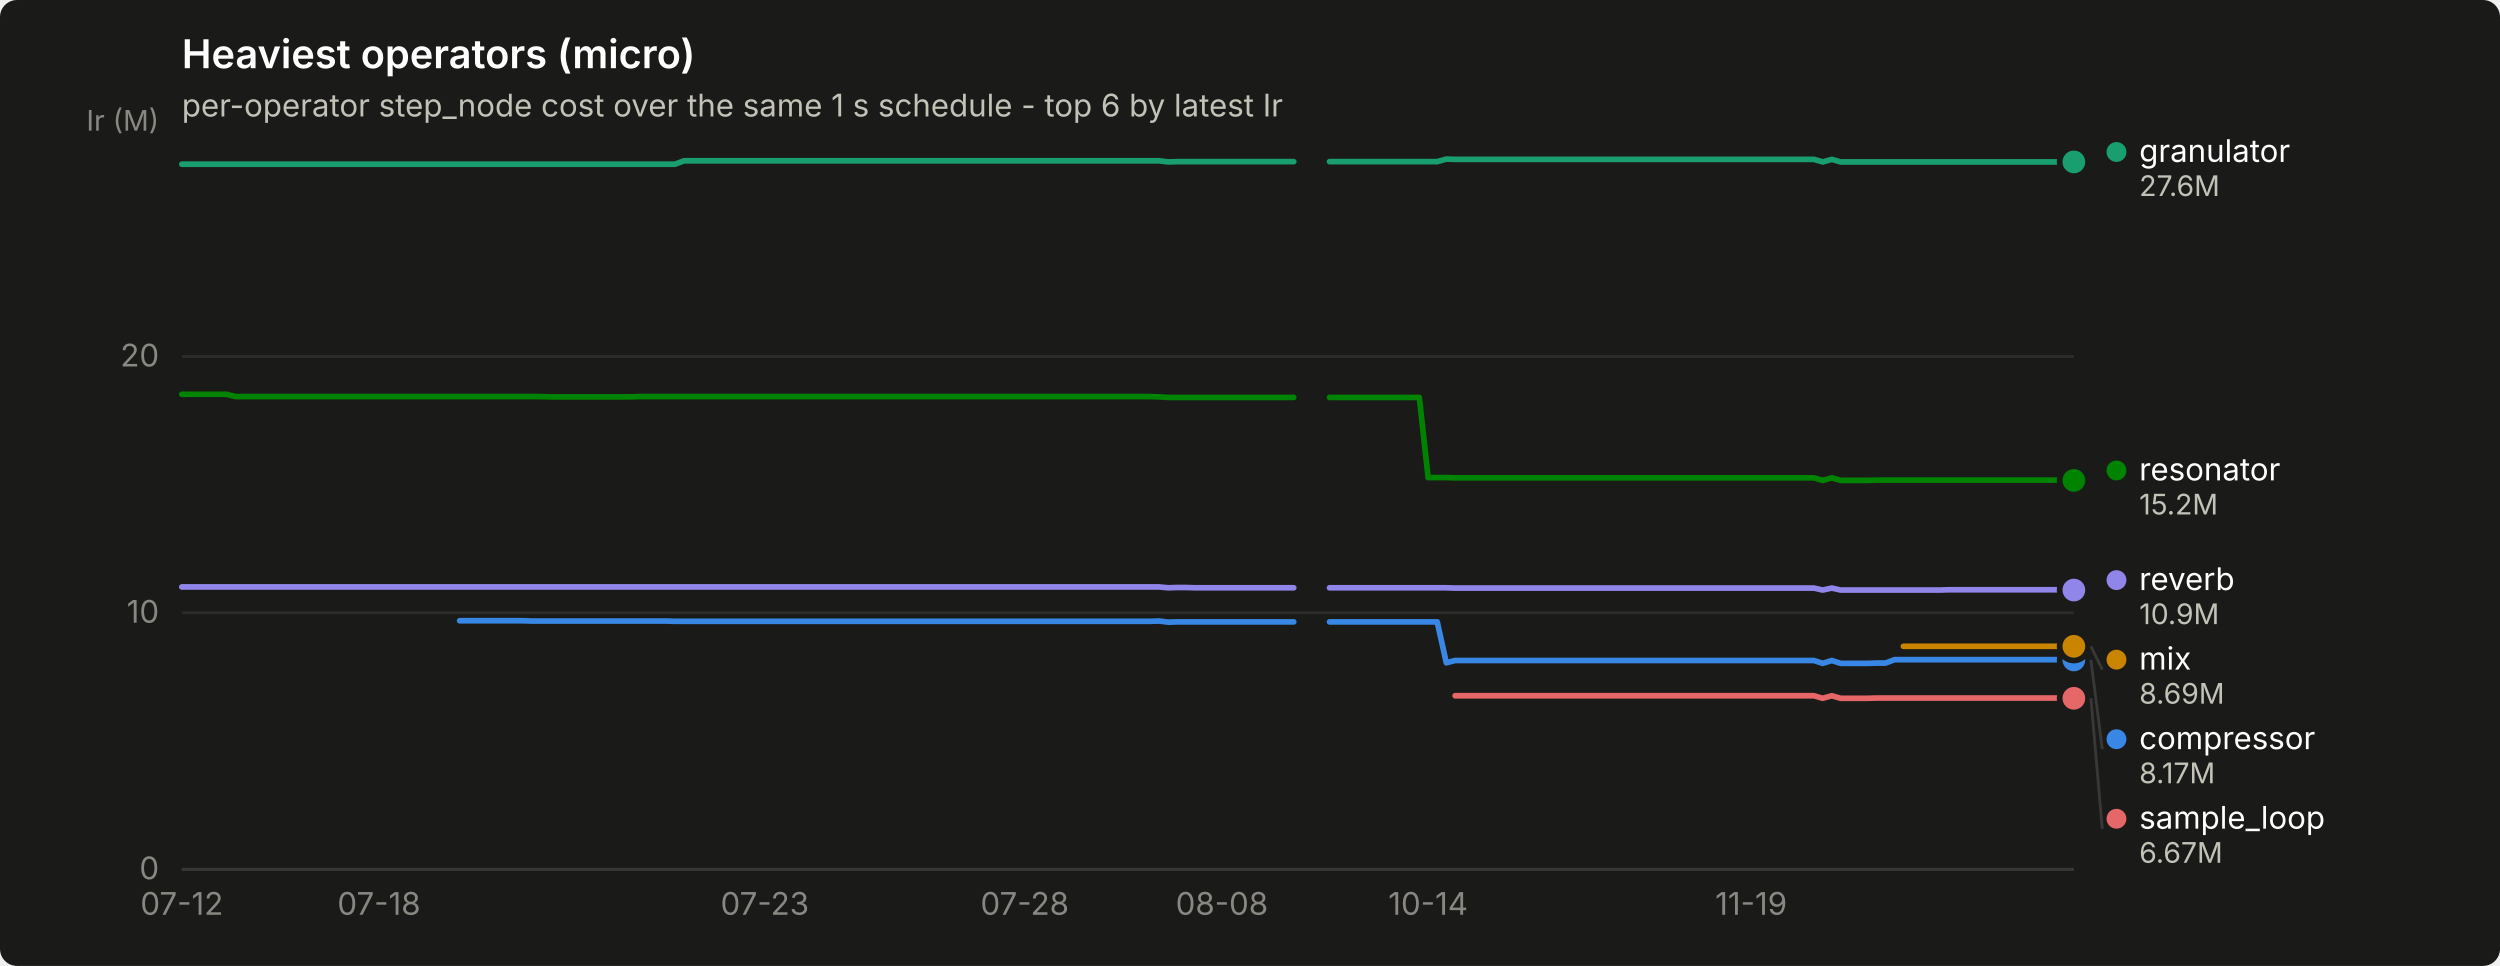
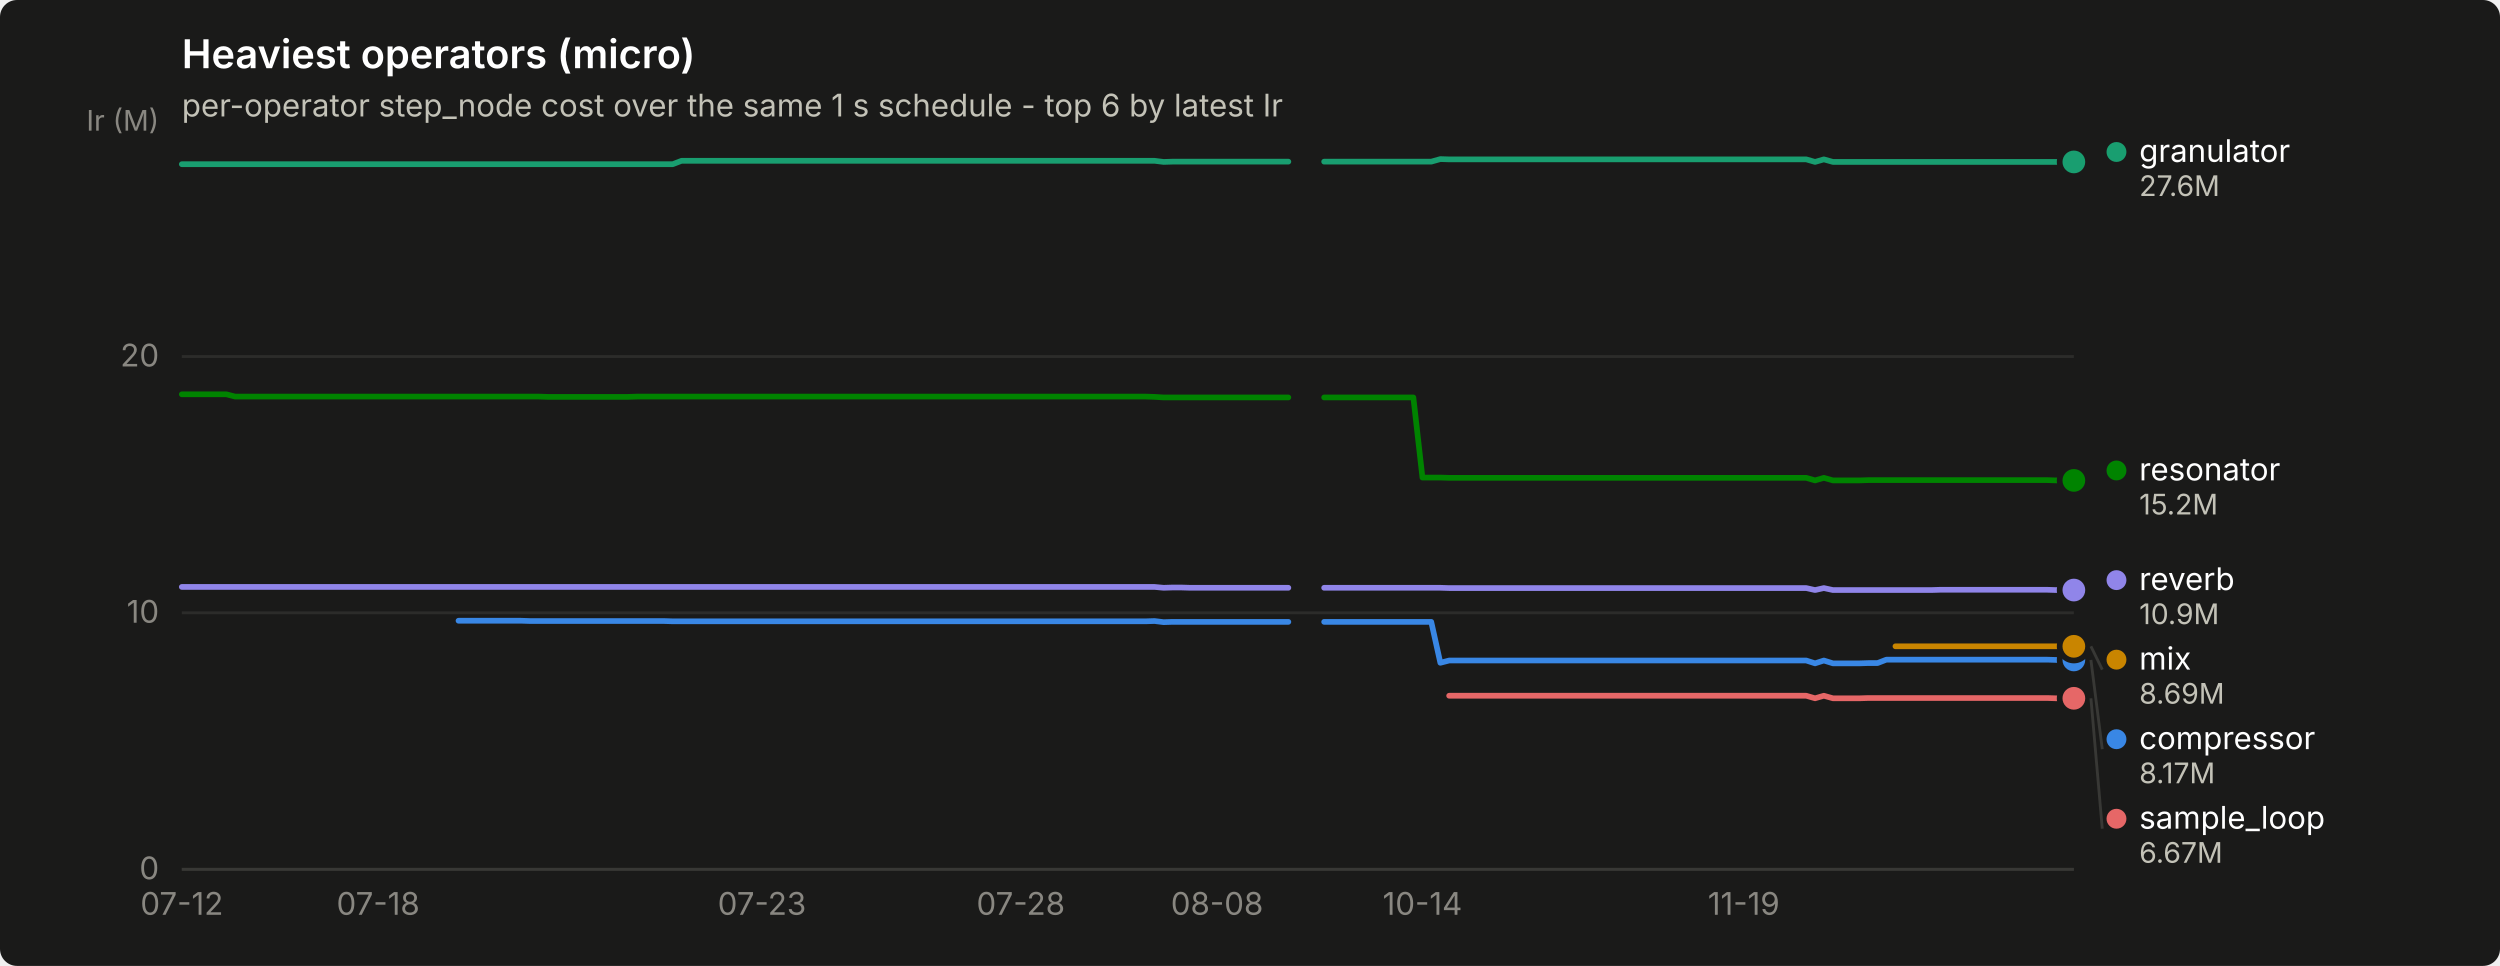
<svg xmlns="http://www.w3.org/2000/svg" width="880" height="340" viewBox="0 0 880 340" role="img" aria-label="Heaviest operators (micro)">
  <rect width="880" height="340" rx="6" fill="#1a1a19" />
  <text x="64" y="24" font-family="system-ui, -apple-system, &quot;Segoe UI&quot;, sans-serif" font-size="14" font-weight="600" fill="#ffffff">Heaviest operators (micro)</text>
  <text x="64" y="41" font-family="system-ui, -apple-system, &quot;Segoe UI&quot;, sans-serif" font-size="11" fill="#c3c2b7">per-operator step_node cost over the same 1 s schedule - top 6 by latest Ir</text>
  <line x1="64" y1="306.0" x2="730" y2="306.0" stroke="#2c2c2a" stroke-width="1" />
  <text x="56" y="309.5" text-anchor="end" font-family="system-ui, -apple-system, &quot;Segoe UI&quot;, sans-serif" font-size="11" style="font-variant-numeric: tabular-nums" fill="#898781">0</text>
  <line x1="64" y1="215.7" x2="730" y2="215.7" stroke="#2c2c2a" stroke-width="1" />
  <text x="56" y="219.2" text-anchor="end" font-family="system-ui, -apple-system, &quot;Segoe UI&quot;, sans-serif" font-size="11" style="font-variant-numeric: tabular-nums" fill="#898781">10</text>
  <line x1="64" y1="125.5" x2="730" y2="125.5" stroke="#2c2c2a" stroke-width="1" />
  <text x="56" y="129.0" text-anchor="end" font-family="system-ui, -apple-system, &quot;Segoe UI&quot;, sans-serif" font-size="11" style="font-variant-numeric: tabular-nums" fill="#898781">20</text>
  <text x="56" y="46" text-anchor="end" font-family="system-ui, -apple-system, &quot;Segoe UI&quot;, sans-serif" font-size="10" fill="#898781">Ir (M)</text>
  <line x1="64" y1="306" x2="730" y2="306" stroke="#383835" stroke-width="1" />
  <text x="64.0" y="322" text-anchor="middle" font-family="system-ui, -apple-system, &quot;Segoe UI&quot;, sans-serif" font-size="11" style="font-variant-numeric: tabular-nums" fill="#898781">07-12</text>
-   <text x="133.4" y="322" text-anchor="middle" font-family="system-ui, -apple-system, &quot;Segoe UI&quot;, sans-serif" font-size="11" style="font-variant-numeric: tabular-nums" fill="#898781">07-18</text>
-   <text x="269.2" y="322" text-anchor="middle" font-family="system-ui, -apple-system, &quot;Segoe UI&quot;, sans-serif" font-size="11" style="font-variant-numeric: tabular-nums" fill="#898781">07-23</text>
-   <text x="360.7" y="322" text-anchor="middle" font-family="system-ui, -apple-system, &quot;Segoe UI&quot;, sans-serif" font-size="11" style="font-variant-numeric: tabular-nums" fill="#898781">07-28</text>
-   <text x="430.1" y="322" text-anchor="middle" font-family="system-ui, -apple-system, &quot;Segoe UI&quot;, sans-serif" font-size="11" style="font-variant-numeric: tabular-nums" fill="#898781">08-08</text>
-   <text x="502.7" y="322" text-anchor="middle" font-family="system-ui, -apple-system, &quot;Segoe UI&quot;, sans-serif" font-size="11" style="font-variant-numeric: tabular-nums" fill="#898781">10-14</text>
-   <text x="616.4" y="322" text-anchor="middle" font-family="system-ui, -apple-system, &quot;Segoe UI&quot;, sans-serif" font-size="11" style="font-variant-numeric: tabular-nums" fill="#898781">11-19</text>
-   <path d="M161.8,218.5 L165.0,218.5 L168.2,218.5 L171.3,218.5 L174.5,218.5 L177.6,218.5 L180.8,218.5 L183.9,218.5 L187.1,218.6 L190.3,218.6 L193.4,218.6 L196.6,218.6 L199.7,218.6 L202.9,218.6 L206.0,218.6 L209.2,218.6 L212.4,218.6 L215.5,218.6 L218.7,218.6 L221.8,218.6 L225.0,218.6 L228.1,218.6 L231.3,218.6 L234.4,218.6 L237.6,218.7 L240.8,218.7 L243.9,218.7 L247.1,218.7 L250.2,218.7 L253.4,218.7 L256.5,218.7 L259.7,218.7 L262.9,218.7 L266.0,218.7 L269.2,218.7 L272.3,218.7 L275.5,218.7 L278.6,218.7 L281.8,218.7 L284.9,218.7 L288.1,218.7 L291.3,218.7 L294.4,218.7 L297.6,218.7 L300.7,218.7 L303.9,218.7 L307.0,218.7 L310.2,218.7 L313.4,218.7 L316.5,218.7 L319.7,218.7 L322.8,218.7 L326.0,218.7 L329.1,218.7 L332.3,218.7 L335.5,218.7 L338.6,218.7 L341.8,218.7 L344.9,218.7 L348.1,218.7 L351.2,218.7 L354.4,218.7 L357.5,218.7 L360.7,218.7 L363.9,218.7 L367.0,218.7 L370.2,218.7 L373.3,218.7 L376.5,218.7 L379.6,218.7 L382.8,218.7 L386.0,218.7 L389.1,218.7 L392.3,218.7 L395.4,218.7 L398.6,218.7 L401.7,218.7 L404.9,218.7 L408.0,218.6 L411.2,219.0 L414.4,218.9 L417.5,218.9 L420.7,218.9 L423.8,218.9 L427.0,218.9 L430.1,218.9 L433.3,218.9 L436.5,218.9 L439.6,218.9 L442.8,218.9 L445.9,218.9 L449.1,218.9 L452.2,218.9 L455.4,218.9" fill="none" stroke="#3987e5" stroke-width="2" stroke-linejoin="round" stroke-linecap="round" />
-   <path d="M468.0,218.9 L471.2,218.9 L474.3,218.9 L477.5,218.9 L480.6,218.9 L483.8,218.9 L487.0,218.9 L490.1,218.9 L493.3,218.9 L496.4,218.9 L499.6,218.9 L502.7,218.9 L505.9,218.9 L509.1,233.3 L512.2,232.5 L515.4,232.5 L518.5,232.5 L521.7,232.5 L524.8,232.5 L528.0,232.5 L531.1,232.5 L534.3,232.5 L537.5,232.5 L540.6,232.5 L543.8,232.5 L546.9,232.5 L550.1,232.5 L553.2,232.5 L556.4,232.5 L559.6,232.5 L562.7,232.5 L565.9,232.5 L569.0,232.5 L572.2,232.5 L575.3,232.5 L578.5,232.5 L581.6,232.5 L584.8,232.5 L588.0,232.5 L591.1,232.5 L594.3,232.5 L597.4,232.5 L600.6,232.5 L603.7,232.5 L606.9,232.5 L610.1,232.5 L613.2,232.5 L616.4,232.5 L619.5,232.5 L622.7,232.5 L625.8,232.5 L629.0,232.5 L632.2,232.5 L635.3,232.5 L638.5,232.5 L641.6,233.5 L644.8,232.5 L647.9,233.5 L651.1,233.5 L654.2,233.5 L657.4,233.5 L660.6,233.4 L663.7,233.4 L666.9,232.2 L670.0,232.2 L673.2,232.2 L676.3,232.2 L679.5,232.2 L682.7,232.2 L685.8,232.2 L689.0,232.2 L692.1,232.2 L695.3,232.2 L698.4,232.2 L701.6,232.2 L704.7,232.2 L707.9,232.2 L711.1,232.2 L714.2,232.2 L717.4,232.2 L720.5,232.2 L723.7,232.2 L726.8,232.3 L730.0,232.3" fill="none" stroke="#3987e5" stroke-width="2" stroke-linejoin="round" stroke-linecap="round" />
+   <text x="133.1" y="322" text-anchor="middle" font-family="system-ui, -apple-system, &quot;Segoe UI&quot;, sans-serif" font-size="11" style="font-variant-numeric: tabular-nums" fill="#898781">07-18</text>
+   <text x="268.2" y="322" text-anchor="middle" font-family="system-ui, -apple-system, &quot;Segoe UI&quot;, sans-serif" font-size="11" style="font-variant-numeric: tabular-nums" fill="#898781">07-23</text>
+   <text x="359.3" y="322" text-anchor="middle" font-family="system-ui, -apple-system, &quot;Segoe UI&quot;, sans-serif" font-size="11" style="font-variant-numeric: tabular-nums" fill="#898781">07-28</text>
+   <text x="428.4" y="322" text-anchor="middle" font-family="system-ui, -apple-system, &quot;Segoe UI&quot;, sans-serif" font-size="11" style="font-variant-numeric: tabular-nums" fill="#898781">08-08</text>
+   <text x="500.7" y="322" text-anchor="middle" font-family="system-ui, -apple-system, &quot;Segoe UI&quot;, sans-serif" font-size="11" style="font-variant-numeric: tabular-nums" fill="#898781">10-14</text>
+   <text x="613.8" y="322" text-anchor="middle" font-family="system-ui, -apple-system, &quot;Segoe UI&quot;, sans-serif" font-size="11" style="font-variant-numeric: tabular-nums" fill="#898781">11-19</text>
+   <path d="M161.4,218.5 L164.5,218.5 L167.7,218.5 L170.8,218.5 L174.0,218.5 L177.1,218.5 L180.2,218.5 L183.4,218.5 L186.5,218.6 L189.7,218.6 L192.8,218.6 L195.9,218.6 L199.1,218.6 L202.2,218.6 L205.4,218.6 L208.5,218.6 L211.7,218.6 L214.8,218.6 L217.9,218.6 L221.1,218.6 L224.2,218.6 L227.4,218.6 L230.5,218.6 L233.6,218.6 L236.8,218.7 L239.9,218.7 L243.1,218.7 L246.2,218.7 L249.3,218.7 L252.5,218.7 L255.6,218.7 L258.8,218.7 L261.9,218.7 L265.1,218.7 L268.2,218.7 L271.3,218.7 L274.5,218.7 L277.6,218.7 L280.8,218.7 L283.9,218.7 L287.0,218.7 L290.2,218.7 L293.3,218.7 L296.5,218.7 L299.6,218.7 L302.8,218.7 L305.9,218.7 L309.0,218.7 L312.2,218.7 L315.3,218.7 L318.5,218.7 L321.6,218.7 L324.7,218.7 L327.9,218.7 L331.0,218.7 L334.2,218.7 L337.3,218.7 L340.5,218.7 L343.6,218.7 L346.7,218.7 L349.9,218.7 L353.0,218.7 L356.2,218.7 L359.3,218.7 L362.4,218.7 L365.6,218.7 L368.7,218.7 L371.9,218.7 L375.0,218.7 L378.2,218.7 L381.3,218.7 L384.4,218.7 L387.6,218.7 L390.7,218.7 L393.9,218.7 L397.0,218.7 L400.1,218.7 L403.3,218.7 L406.4,218.6 L409.6,219.0 L412.7,218.9 L415.8,218.9 L419.0,218.9 L422.1,218.9 L425.3,218.9 L428.4,218.9 L431.6,218.9 L434.7,218.9 L437.8,218.9 L441.0,218.9 L444.1,218.9 L447.3,218.9 L450.4,218.9 L453.5,218.9" fill="none" stroke="#3987e5" stroke-width="2" stroke-linejoin="round" stroke-linecap="round" />
+   <path d="M466.1,218.9 L469.3,218.9 L472.4,218.9 L475.5,218.9 L478.7,218.9 L481.8,218.9 L485.0,218.9 L488.1,218.9 L491.2,218.9 L494.4,218.9 L497.5,218.9 L500.7,218.9 L503.8,218.9 L507.0,233.3 L510.1,232.5 L513.2,232.5 L516.4,232.5 L519.5,232.5 L522.7,232.5 L525.8,232.5 L528.9,232.5 L532.1,232.5 L535.2,232.5 L538.4,232.5 L541.5,232.5 L544.7,232.5 L547.8,232.5 L550.9,232.5 L554.1,232.5 L557.2,232.5 L560.4,232.5 L563.5,232.5 L566.6,232.5 L569.8,232.5 L572.9,232.5 L576.1,232.5 L579.2,232.5 L582.3,232.5 L585.5,232.5 L588.6,232.5 L591.8,232.5 L594.9,232.5 L598.1,232.5 L601.2,232.5 L604.3,232.5 L607.5,232.5 L610.6,232.5 L613.8,232.5 L616.9,232.5 L620.0,232.5 L623.2,232.5 L626.3,232.5 L629.5,232.5 L632.6,232.5 L635.8,232.5 L638.9,233.5 L642.0,232.5 L645.2,233.5 L648.3,233.5 L651.5,233.5 L654.6,233.5 L657.7,233.4 L660.9,233.4 L664.0,232.2 L667.2,232.2 L670.3,232.2 L673.5,232.2 L676.6,232.2 L679.7,232.2 L682.9,232.2 L686.0,232.2 L689.2,232.2 L692.3,232.2 L695.4,232.2 L698.6,232.2 L701.7,232.2 L704.9,232.2 L708.0,232.2 L711.2,232.2 L714.3,232.2 L717.4,232.2 L720.6,232.2 L723.7,232.3 L726.9,232.3 L730.0,232.3" fill="none" stroke="#3987e5" stroke-width="2" stroke-linejoin="round" stroke-linecap="round" />
  <circle cx="730.0" cy="232.3" r="6" fill="#1a1a19" />
  <circle cx="730.0" cy="232.3" r="4" fill="#3987e5" />
-   <path d="M64.0,57.8 L67.2,57.8 L70.3,57.8 L73.5,57.8 L76.6,57.8 L79.8,57.8 L82.9,57.8 L86.1,57.8 L89.3,57.8 L92.4,57.8 L95.6,57.8 L98.7,57.8 L101.9,57.8 L105.0,57.8 L108.2,57.8 L111.3,57.8 L114.5,57.8 L117.7,57.8 L120.8,57.8 L124.0,57.8 L127.1,57.8 L130.3,57.8 L133.4,57.8 L136.6,57.8 L139.8,57.8 L142.9,57.8 L146.1,57.8 L149.2,57.8 L152.4,57.8 L155.5,57.8 L158.7,57.8 L161.8,57.8 L165.0,57.8 L168.2,57.8 L171.3,57.8 L174.5,57.8 L177.6,57.8 L180.8,57.8 L183.9,57.8 L187.1,57.8 L190.3,57.8 L193.4,57.8 L196.6,57.8 L199.7,57.8 L202.9,57.8 L206.0,57.8 L209.2,57.8 L212.4,57.8 L215.5,57.8 L218.7,57.8 L221.8,57.8 L225.0,57.8 L228.1,57.8 L231.3,57.8 L234.4,57.8 L237.6,57.8 L240.8,56.6 L243.9,56.6 L247.1,56.6 L250.2,56.6 L253.4,56.6 L256.5,56.6 L259.7,56.6 L262.9,56.6 L266.0,56.6 L269.2,56.6 L272.3,56.6 L275.5,56.6 L278.6,56.6 L281.8,56.6 L284.9,56.6 L288.1,56.6 L291.3,56.6 L294.4,56.6 L297.6,56.6 L300.7,56.6 L303.9,56.6 L307.0,56.6 L310.2,56.6 L313.4,56.6 L316.5,56.6 L319.7,56.6 L322.8,56.6 L326.0,56.6 L329.1,56.6 L332.3,56.6 L335.5,56.6 L338.6,56.6 L341.8,56.6 L344.9,56.6 L348.1,56.6 L351.2,56.6 L354.4,56.6 L357.5,56.6 L360.7,56.6 L363.9,56.6 L367.0,56.6 L370.2,56.6 L373.3,56.6 L376.5,56.6 L379.6,56.6 L382.8,56.6 L386.0,56.6 L389.1,56.6 L392.3,56.6 L395.4,56.6 L398.6,56.6 L401.7,56.6 L404.9,56.6 L408.0,56.6 L411.2,57.0 L414.4,56.9 L417.5,56.9 L420.7,56.9 L423.8,56.9 L427.0,56.9 L430.1,56.9 L433.3,56.9 L436.5,56.9 L439.6,56.9 L442.8,56.9 L445.9,56.9 L449.1,56.9 L452.2,56.9 L455.4,56.9" fill="none" stroke="#199e70" stroke-width="2" stroke-linejoin="round" stroke-linecap="round" />
-   <path d="M468.0,56.9 L471.2,56.9 L474.3,56.9 L477.5,56.9 L480.6,56.9 L483.8,56.9 L487.0,56.9 L490.1,56.9 L493.3,56.9 L496.4,56.9 L499.6,56.9 L502.7,56.9 L505.9,56.9 L509.1,56.0 L512.2,56.1 L515.4,56.1 L518.5,56.1 L521.7,56.1 L524.8,56.1 L528.0,56.1 L531.1,56.1 L534.3,56.1 L537.5,56.1 L540.6,56.1 L543.8,56.1 L546.9,56.1 L550.1,56.1 L553.2,56.1 L556.4,56.1 L559.6,56.1 L562.7,56.1 L565.9,56.1 L569.0,56.1 L572.2,56.1 L575.3,56.1 L578.5,56.1 L581.6,56.1 L584.8,56.1 L588.0,56.1 L591.1,56.1 L594.3,56.1 L597.4,56.1 L600.6,56.1 L603.7,56.1 L606.9,56.1 L610.1,56.1 L613.2,56.1 L616.4,56.1 L619.5,56.1 L622.7,56.1 L625.8,56.1 L629.0,56.1 L632.2,56.1 L635.3,56.1 L638.5,56.1 L641.6,57.0 L644.8,56.1 L647.9,57.0 L651.1,57.0 L654.2,57.0 L657.4,57.0 L660.6,57.0 L663.7,57.0 L666.9,57.0 L670.0,57.0 L673.2,57.0 L676.3,57.0 L679.5,57.0 L682.7,57.0 L685.8,57.0 L689.0,57.0 L692.1,57.0 L695.3,57.0 L698.4,57.0 L701.6,57.0 L704.7,57.0 L707.9,57.0 L711.1,57.0 L714.2,57.0 L717.4,57.0 L720.5,57.0 L723.7,57.0 L726.8,57.0 L730.0,57.0" fill="none" stroke="#199e70" stroke-width="2" stroke-linejoin="round" stroke-linecap="round" />
+   <path d="M64.0,57.8 L67.1,57.8 L70.3,57.8 L73.4,57.8 L76.6,57.8 L79.7,57.8 L82.8,57.8 L86.0,57.8 L89.1,57.8 L92.3,57.8 L95.4,57.8 L98.6,57.8 L101.7,57.8 L104.8,57.8 L108.0,57.8 L111.1,57.8 L114.3,57.8 L117.4,57.8 L120.5,57.8 L123.7,57.8 L126.8,57.8 L130.0,57.8 L133.1,57.8 L136.3,57.8 L139.4,57.8 L142.5,57.8 L145.7,57.8 L148.8,57.8 L152.0,57.8 L155.1,57.8 L158.2,57.8 L161.4,57.8 L164.5,57.8 L167.7,57.8 L170.8,57.8 L174.0,57.8 L177.1,57.8 L180.2,57.8 L183.4,57.8 L186.5,57.8 L189.7,57.8 L192.8,57.8 L195.9,57.8 L199.1,57.8 L202.2,57.8 L205.4,57.8 L208.5,57.8 L211.7,57.8 L214.8,57.8 L217.9,57.8 L221.1,57.8 L224.2,57.8 L227.4,57.8 L230.5,57.8 L233.6,57.8 L236.8,57.8 L239.9,56.6 L243.1,56.6 L246.2,56.6 L249.3,56.6 L252.5,56.6 L255.6,56.6 L258.8,56.6 L261.9,56.6 L265.1,56.6 L268.2,56.6 L271.3,56.6 L274.5,56.6 L277.6,56.6 L280.8,56.6 L283.9,56.6 L287.0,56.6 L290.2,56.6 L293.3,56.6 L296.5,56.6 L299.6,56.6 L302.8,56.6 L305.9,56.6 L309.0,56.6 L312.2,56.6 L315.3,56.6 L318.5,56.6 L321.6,56.6 L324.7,56.6 L327.9,56.6 L331.0,56.6 L334.2,56.6 L337.3,56.6 L340.5,56.6 L343.6,56.6 L346.7,56.6 L349.9,56.6 L353.0,56.6 L356.2,56.6 L359.3,56.6 L362.4,56.6 L365.6,56.6 L368.7,56.6 L371.9,56.6 L375.0,56.6 L378.2,56.6 L381.3,56.6 L384.4,56.6 L387.6,56.6 L390.7,56.6 L393.9,56.6 L397.0,56.6 L400.1,56.6 L403.3,56.6 L406.4,56.6 L409.6,57.0 L412.7,56.9 L415.8,56.9 L419.0,56.9 L422.1,56.9 L425.3,56.9 L428.4,56.9 L431.6,56.9 L434.7,56.9 L437.8,56.9 L441.0,56.9 L444.1,56.9 L447.3,56.9 L450.4,56.9 L453.5,56.9" fill="none" stroke="#199e70" stroke-width="2" stroke-linejoin="round" stroke-linecap="round" />
+   <path d="M466.1,56.9 L469.3,56.9 L472.4,56.9 L475.5,56.9 L478.7,56.9 L481.8,56.9 L485.0,56.9 L488.1,56.9 L491.2,56.9 L494.4,56.9 L497.5,56.9 L500.7,56.9 L503.8,56.9 L507.0,56.0 L510.1,56.1 L513.2,56.1 L516.4,56.1 L519.5,56.1 L522.7,56.1 L525.8,56.1 L528.9,56.1 L532.1,56.1 L535.2,56.1 L538.4,56.1 L541.5,56.1 L544.7,56.1 L547.8,56.1 L550.9,56.1 L554.1,56.1 L557.2,56.1 L560.4,56.1 L563.5,56.1 L566.6,56.1 L569.8,56.1 L572.9,56.1 L576.1,56.1 L579.2,56.1 L582.3,56.1 L585.5,56.1 L588.6,56.1 L591.8,56.1 L594.9,56.1 L598.1,56.1 L601.2,56.1 L604.3,56.1 L607.5,56.1 L610.6,56.1 L613.8,56.1 L616.9,56.1 L620.0,56.1 L623.2,56.1 L626.3,56.1 L629.5,56.1 L632.6,56.1 L635.8,56.1 L638.9,57.0 L642.0,56.1 L645.2,57.0 L648.3,57.0 L651.5,57.0 L654.6,57.0 L657.7,57.0 L660.9,57.0 L664.0,57.0 L667.2,57.0 L670.3,57.0 L673.5,57.0 L676.6,57.0 L679.7,57.0 L682.9,57.0 L686.0,57.0 L689.2,57.0 L692.3,57.0 L695.4,57.0 L698.6,57.0 L701.7,57.0 L704.9,57.0 L708.0,57.0 L711.2,57.0 L714.3,57.0 L717.4,57.0 L720.6,57.0 L723.7,57.0 L726.9,57.0 L730.0,57.0" fill="none" stroke="#199e70" stroke-width="2" stroke-linejoin="round" stroke-linecap="round" />
  <circle cx="730.0" cy="57.0" r="6" fill="#1a1a19" />
  <circle cx="730.0" cy="57.0" r="4" fill="#199e70" />
-   <path d="M670.0,227.5 L673.2,227.5 L676.3,227.5 L679.5,227.5 L682.7,227.5 L685.8,227.5 L689.0,227.5 L692.1,227.5 L695.3,227.5 L698.4,227.5 L701.6,227.5 L704.7,227.5 L707.9,227.5 L711.1,227.5 L714.2,227.5 L717.4,227.5 L720.5,227.5 L723.7,227.5 L726.8,227.5 L730.0,227.5" fill="none" stroke="#c98500" stroke-width="2" stroke-linejoin="round" stroke-linecap="round" />
+   <path d="M667.2,227.5 L670.3,227.5 L673.5,227.5 L676.6,227.5 L679.7,227.5 L682.9,227.5 L686.0,227.5 L689.2,227.5 L692.3,227.5 L695.4,227.5 L698.6,227.5 L701.7,227.5 L704.9,227.5 L708.0,227.5 L711.2,227.5 L714.3,227.5 L717.4,227.5 L720.6,227.5 L723.7,227.5 L726.9,227.5 L730.0,227.5" fill="none" stroke="#c98500" stroke-width="2" stroke-linejoin="round" stroke-linecap="round" />
  <circle cx="730.0" cy="227.5" r="6" fill="#1a1a19" />
  <circle cx="730.0" cy="227.5" r="4" fill="#c98500" />
-   <path d="M64.0,138.8 L67.2,138.8 L70.3,138.8 L73.5,138.8 L76.6,138.8 L79.8,138.8 L82.9,139.6 L86.1,139.6 L89.3,139.6 L92.4,139.6 L95.6,139.6 L98.7,139.6 L101.9,139.6 L105.0,139.6 L108.2,139.6 L111.3,139.6 L114.5,139.6 L117.7,139.6 L120.8,139.6 L124.0,139.6 L127.1,139.6 L130.3,139.6 L133.4,139.6 L136.6,139.6 L139.8,139.6 L142.9,139.6 L146.1,139.6 L149.2,139.6 L152.4,139.6 L155.5,139.6 L158.7,139.6 L161.8,139.6 L165.0,139.6 L168.2,139.6 L171.3,139.6 L174.5,139.6 L177.6,139.6 L180.8,139.6 L183.9,139.6 L187.1,139.6 L190.3,139.6 L193.4,139.7 L196.6,139.7 L199.7,139.7 L202.9,139.7 L206.0,139.7 L209.2,139.7 L212.4,139.7 L215.5,139.7 L218.7,139.7 L221.8,139.7 L225.0,139.6 L228.1,139.6 L231.3,139.6 L234.4,139.6 L237.6,139.6 L240.8,139.6 L243.9,139.6 L247.1,139.6 L250.2,139.6 L253.4,139.6 L256.5,139.6 L259.7,139.6 L262.9,139.6 L266.0,139.6 L269.2,139.6 L272.3,139.6 L275.5,139.6 L278.6,139.6 L281.8,139.6 L284.9,139.6 L288.1,139.6 L291.3,139.6 L294.4,139.6 L297.6,139.6 L300.7,139.6 L303.9,139.6 L307.0,139.6 L310.2,139.6 L313.4,139.6 L316.5,139.6 L319.7,139.6 L322.8,139.6 L326.0,139.6 L329.1,139.6 L332.3,139.6 L335.5,139.6 L338.6,139.6 L341.8,139.6 L344.9,139.6 L348.1,139.6 L351.2,139.6 L354.4,139.6 L357.5,139.6 L360.7,139.6 L363.9,139.6 L367.0,139.6 L370.2,139.6 L373.3,139.6 L376.5,139.6 L379.6,139.6 L382.8,139.6 L386.0,139.6 L389.1,139.6 L392.3,139.6 L395.4,139.6 L398.6,139.6 L401.7,139.6 L404.9,139.6 L408.0,139.7 L411.2,139.9 L414.4,139.9 L417.5,139.9 L420.7,139.9 L423.8,139.9 L427.0,139.9 L430.1,139.9 L433.3,139.9 L436.5,139.9 L439.6,139.9 L442.8,139.9 L445.9,139.9 L449.1,139.9 L452.2,139.9 L455.4,139.9" fill="none" stroke="#008300" stroke-width="2" stroke-linejoin="round" stroke-linecap="round" />
-   <path d="M468.0,139.9 L471.2,139.9 L474.3,139.9 L477.5,139.9 L480.6,139.9 L483.8,139.9 L487.0,139.9 L490.1,139.9 L493.3,139.9 L496.4,139.9 L499.6,139.9 L502.7,168.1 L505.9,168.1 L509.1,168.1 L512.2,168.2 L515.4,168.2 L518.5,168.2 L521.7,168.2 L524.8,168.2 L528.0,168.2 L531.1,168.2 L534.3,168.2 L537.5,168.2 L540.6,168.2 L543.8,168.2 L546.9,168.2 L550.1,168.2 L553.2,168.2 L556.4,168.2 L559.6,168.2 L562.7,168.2 L565.9,168.2 L569.0,168.2 L572.2,168.2 L575.3,168.2 L578.5,168.2 L581.6,168.2 L584.8,168.2 L588.0,168.2 L591.1,168.2 L594.3,168.2 L597.4,168.2 L600.6,168.2 L603.7,168.2 L606.9,168.2 L610.1,168.2 L613.2,168.2 L616.4,168.2 L619.5,168.2 L622.7,168.2 L625.8,168.2 L629.0,168.2 L632.2,168.2 L635.3,168.2 L638.5,168.2 L641.6,169.1 L644.8,168.2 L647.9,169.1 L651.1,169.1 L654.2,169.1 L657.4,169.1 L660.6,169.0 L663.7,169.0 L666.9,169.0 L670.0,169.0 L673.2,169.0 L676.3,169.0 L679.5,169.0 L682.7,169.0 L685.8,169.0 L689.0,169.0 L692.1,169.0 L695.3,169.0 L698.4,169.0 L701.6,169.0 L704.7,169.0 L707.9,169.0 L711.1,169.0 L714.2,169.0 L717.4,169.0 L720.5,169.0 L723.7,169.0 L726.8,169.1 L730.0,169.1" fill="none" stroke="#008300" stroke-width="2" stroke-linejoin="round" stroke-linecap="round" />
+   <path d="M64.0,138.8 L67.1,138.8 L70.3,138.8 L73.4,138.8 L76.6,138.8 L79.7,138.8 L82.8,139.6 L86.0,139.6 L89.1,139.6 L92.3,139.6 L95.4,139.6 L98.6,139.6 L101.7,139.6 L104.8,139.6 L108.0,139.6 L111.1,139.6 L114.3,139.6 L117.4,139.6 L120.5,139.6 L123.7,139.6 L126.8,139.6 L130.0,139.6 L133.1,139.6 L136.3,139.6 L139.4,139.6 L142.5,139.6 L145.7,139.6 L148.8,139.6 L152.0,139.6 L155.1,139.6 L158.2,139.6 L161.4,139.6 L164.5,139.6 L167.7,139.6 L170.8,139.6 L174.0,139.6 L177.1,139.6 L180.2,139.6 L183.4,139.6 L186.5,139.6 L189.7,139.6 L192.8,139.7 L195.9,139.7 L199.1,139.7 L202.2,139.7 L205.4,139.7 L208.5,139.7 L211.7,139.7 L214.8,139.7 L217.9,139.7 L221.1,139.7 L224.2,139.6 L227.4,139.6 L230.5,139.6 L233.6,139.6 L236.8,139.6 L239.9,139.6 L243.1,139.6 L246.2,139.6 L249.3,139.6 L252.5,139.6 L255.6,139.6 L258.8,139.6 L261.9,139.6 L265.1,139.6 L268.2,139.6 L271.3,139.6 L274.5,139.6 L277.6,139.6 L280.8,139.6 L283.9,139.6 L287.0,139.6 L290.2,139.6 L293.3,139.6 L296.5,139.6 L299.6,139.6 L302.8,139.6 L305.9,139.6 L309.0,139.6 L312.2,139.6 L315.3,139.6 L318.5,139.6 L321.6,139.6 L324.7,139.6 L327.9,139.6 L331.0,139.6 L334.2,139.6 L337.3,139.6 L340.5,139.6 L343.6,139.6 L346.7,139.6 L349.9,139.6 L353.0,139.6 L356.2,139.6 L359.3,139.6 L362.4,139.6 L365.6,139.6 L368.7,139.6 L371.9,139.6 L375.0,139.6 L378.2,139.6 L381.3,139.6 L384.4,139.6 L387.6,139.6 L390.7,139.6 L393.9,139.6 L397.0,139.6 L400.1,139.6 L403.3,139.6 L406.4,139.7 L409.6,139.9 L412.7,139.9 L415.8,139.9 L419.0,139.9 L422.1,139.9 L425.3,139.9 L428.4,139.9 L431.6,139.9 L434.7,139.9 L437.8,139.9 L441.0,139.9 L444.1,139.9 L447.3,139.9 L450.4,139.9 L453.5,139.9" fill="none" stroke="#008300" stroke-width="2" stroke-linejoin="round" stroke-linecap="round" />
+   <path d="M466.1,139.9 L469.3,139.9 L472.4,139.9 L475.5,139.9 L478.7,139.9 L481.8,139.9 L485.0,139.9 L488.1,139.9 L491.2,139.9 L494.4,139.9 L497.5,139.9 L500.7,168.1 L503.8,168.1 L507.0,168.1 L510.1,168.2 L513.2,168.2 L516.4,168.2 L519.5,168.2 L522.7,168.2 L525.8,168.2 L528.9,168.2 L532.1,168.2 L535.2,168.2 L538.4,168.2 L541.5,168.2 L544.7,168.2 L547.8,168.2 L550.9,168.2 L554.1,168.2 L557.2,168.2 L560.4,168.2 L563.5,168.2 L566.6,168.2 L569.8,168.2 L572.9,168.2 L576.1,168.2 L579.2,168.2 L582.3,168.2 L585.5,168.2 L588.6,168.2 L591.8,168.2 L594.9,168.2 L598.1,168.2 L601.2,168.2 L604.3,168.2 L607.5,168.2 L610.6,168.2 L613.8,168.2 L616.9,168.2 L620.0,168.2 L623.2,168.2 L626.3,168.2 L629.5,168.2 L632.6,168.2 L635.8,168.2 L638.9,169.1 L642.0,168.2 L645.2,169.1 L648.3,169.1 L651.5,169.1 L654.6,169.1 L657.7,169.0 L660.9,169.0 L664.0,169.0 L667.2,169.0 L670.3,169.0 L673.5,169.0 L676.6,169.0 L679.7,169.0 L682.9,169.0 L686.0,169.0 L689.2,169.0 L692.3,169.0 L695.4,169.0 L698.6,169.0 L701.7,169.0 L704.9,169.0 L708.0,169.0 L711.2,169.0 L714.3,169.0 L717.4,169.0 L720.6,169.0 L723.7,169.1 L726.9,169.1 L730.0,169.1" fill="none" stroke="#008300" stroke-width="2" stroke-linejoin="round" stroke-linecap="round" />
  <circle cx="730.0" cy="169.1" r="6" fill="#1a1a19" />
  <circle cx="730.0" cy="169.1" r="4" fill="#008300" />
-   <path d="M64.0,206.6 L67.2,206.6 L70.3,206.6 L73.5,206.6 L76.6,206.6 L79.8,206.6 L82.9,206.6 L86.1,206.6 L89.3,206.6 L92.4,206.6 L95.6,206.6 L98.7,206.6 L101.9,206.6 L105.0,206.6 L108.2,206.6 L111.3,206.6 L114.5,206.6 L117.7,206.6 L120.8,206.6 L124.0,206.6 L127.1,206.6 L130.3,206.6 L133.4,206.6 L136.6,206.6 L139.8,206.6 L142.9,206.6 L146.1,206.6 L149.2,206.6 L152.4,206.6 L155.5,206.6 L158.7,206.6 L161.8,206.6 L165.0,206.6 L168.2,206.6 L171.3,206.6 L174.5,206.6 L177.6,206.6 L180.8,206.6 L183.9,206.6 L187.1,206.6 L190.3,206.6 L193.4,206.6 L196.6,206.6 L199.7,206.6 L202.9,206.6 L206.0,206.6 L209.2,206.6 L212.4,206.6 L215.5,206.6 L218.7,206.6 L221.8,206.6 L225.0,206.6 L228.1,206.6 L231.3,206.6 L234.4,206.6 L237.6,206.6 L240.8,206.6 L243.9,206.6 L247.1,206.6 L250.2,206.6 L253.4,206.6 L256.5,206.6 L259.7,206.6 L262.9,206.6 L266.0,206.6 L269.2,206.6 L272.3,206.6 L275.5,206.6 L278.6,206.6 L281.8,206.6 L284.9,206.6 L288.1,206.6 L291.3,206.6 L294.4,206.6 L297.6,206.6 L300.7,206.6 L303.9,206.6 L307.0,206.6 L310.2,206.6 L313.4,206.6 L316.5,206.6 L319.7,206.6 L322.8,206.6 L326.0,206.6 L329.1,206.6 L332.3,206.6 L335.5,206.6 L338.6,206.6 L341.8,206.6 L344.9,206.6 L348.1,206.6 L351.2,206.6 L354.4,206.6 L357.5,206.6 L360.7,206.6 L363.9,206.6 L367.0,206.6 L370.2,206.6 L373.3,206.6 L376.5,206.6 L379.6,206.6 L382.8,206.6 L386.0,206.6 L389.1,206.6 L392.3,206.6 L395.4,206.6 L398.6,206.6 L401.7,206.6 L404.9,206.6 L408.0,206.6 L411.2,206.9 L414.4,206.8 L417.5,206.8 L420.7,206.9 L423.8,206.9 L427.0,206.9 L430.1,206.9 L433.3,206.9 L436.5,206.9 L439.6,206.9 L442.8,206.9 L445.9,206.9 L449.1,206.9 L452.2,206.9 L455.4,206.9" fill="none" stroke="#9085e9" stroke-width="2" stroke-linejoin="round" stroke-linecap="round" />
-   <path d="M468.0,206.9 L471.2,206.9 L474.3,206.9 L477.5,206.9 L480.6,206.9 L483.8,206.9 L487.0,206.9 L490.1,206.9 L493.3,206.9 L496.4,206.9 L499.6,206.9 L502.7,206.9 L505.9,206.9 L509.1,206.9 L512.2,207.0 L515.4,207.0 L518.5,207.0 L521.7,207.0 L524.8,207.0 L528.0,207.0 L531.1,207.0 L534.3,207.0 L537.5,207.0 L540.6,207.0 L543.8,207.0 L546.9,207.0 L550.1,207.0 L553.2,207.0 L556.4,207.0 L559.6,207.0 L562.7,207.0 L565.9,207.0 L569.0,207.0 L572.2,207.0 L575.3,207.0 L578.5,207.0 L581.6,207.0 L584.8,207.0 L588.0,207.0 L591.1,207.0 L594.3,207.0 L597.4,207.0 L600.6,207.0 L603.7,207.0 L606.9,207.0 L610.1,207.0 L613.2,207.0 L616.4,207.0 L619.5,207.0 L622.7,207.0 L625.8,207.0 L629.0,207.0 L632.2,207.0 L635.3,207.0 L638.5,207.0 L641.6,207.7 L644.8,207.0 L647.9,207.7 L651.1,207.7 L654.2,207.7 L657.4,207.7 L660.6,207.7 L663.7,207.7 L666.9,207.7 L670.0,207.7 L673.2,207.7 L676.3,207.7 L679.5,207.7 L682.7,207.7 L685.8,207.6 L689.0,207.6 L692.1,207.6 L695.3,207.6 L698.4,207.6 L701.6,207.6 L704.7,207.6 L707.9,207.6 L711.1,207.6 L714.2,207.6 L717.4,207.6 L720.5,207.6 L723.7,207.6 L726.8,207.7 L730.0,207.7" fill="none" stroke="#9085e9" stroke-width="2" stroke-linejoin="round" stroke-linecap="round" />
+   <path d="M64.0,206.6 L67.1,206.6 L70.3,206.6 L73.4,206.6 L76.6,206.6 L79.7,206.6 L82.8,206.6 L86.0,206.6 L89.1,206.6 L92.3,206.6 L95.4,206.6 L98.6,206.6 L101.7,206.6 L104.8,206.6 L108.0,206.6 L111.1,206.6 L114.3,206.6 L117.4,206.6 L120.5,206.6 L123.7,206.6 L126.8,206.6 L130.0,206.6 L133.1,206.6 L136.3,206.6 L139.4,206.6 L142.5,206.6 L145.7,206.6 L148.8,206.6 L152.0,206.6 L155.1,206.6 L158.2,206.6 L161.4,206.6 L164.5,206.6 L167.7,206.6 L170.8,206.6 L174.0,206.6 L177.1,206.6 L180.2,206.6 L183.4,206.6 L186.5,206.6 L189.7,206.6 L192.8,206.6 L195.9,206.6 L199.1,206.6 L202.2,206.6 L205.4,206.6 L208.5,206.6 L211.7,206.6 L214.8,206.6 L217.9,206.6 L221.1,206.6 L224.2,206.6 L227.4,206.6 L230.5,206.6 L233.6,206.6 L236.8,206.6 L239.9,206.6 L243.1,206.6 L246.2,206.6 L249.3,206.6 L252.5,206.6 L255.6,206.6 L258.8,206.6 L261.9,206.6 L265.1,206.6 L268.2,206.6 L271.3,206.6 L274.5,206.6 L277.6,206.6 L280.8,206.6 L283.9,206.6 L287.0,206.6 L290.2,206.6 L293.3,206.6 L296.5,206.6 L299.6,206.6 L302.8,206.6 L305.9,206.6 L309.0,206.6 L312.2,206.6 L315.3,206.6 L318.5,206.6 L321.6,206.6 L324.7,206.6 L327.9,206.6 L331.0,206.6 L334.2,206.6 L337.3,206.6 L340.5,206.6 L343.6,206.6 L346.7,206.6 L349.9,206.6 L353.0,206.6 L356.2,206.6 L359.3,206.6 L362.4,206.6 L365.6,206.6 L368.7,206.6 L371.9,206.6 L375.0,206.6 L378.2,206.6 L381.3,206.6 L384.4,206.6 L387.6,206.6 L390.7,206.6 L393.9,206.6 L397.0,206.6 L400.1,206.6 L403.3,206.6 L406.4,206.6 L409.6,206.9 L412.7,206.8 L415.8,206.8 L419.0,206.9 L422.1,206.9 L425.3,206.9 L428.4,206.9 L431.6,206.9 L434.7,206.9 L437.8,206.9 L441.0,206.9 L444.1,206.9 L447.3,206.9 L450.4,206.9 L453.5,206.9" fill="none" stroke="#9085e9" stroke-width="2" stroke-linejoin="round" stroke-linecap="round" />
+   <path d="M466.1,206.9 L469.3,206.9 L472.4,206.9 L475.5,206.9 L478.7,206.9 L481.8,206.9 L485.0,206.9 L488.1,206.9 L491.2,206.9 L494.4,206.9 L497.5,206.9 L500.7,206.9 L503.8,206.9 L507.0,206.9 L510.1,207.0 L513.2,207.0 L516.4,207.0 L519.5,207.0 L522.7,207.0 L525.8,207.0 L528.9,207.0 L532.1,207.0 L535.2,207.0 L538.4,207.0 L541.5,207.0 L544.7,207.0 L547.8,207.0 L550.9,207.0 L554.1,207.0 L557.2,207.0 L560.4,207.0 L563.5,207.0 L566.6,207.0 L569.8,207.0 L572.9,207.0 L576.1,207.0 L579.2,207.0 L582.3,207.0 L585.5,207.0 L588.6,207.0 L591.8,207.0 L594.9,207.0 L598.1,207.0 L601.2,207.0 L604.3,207.0 L607.5,207.0 L610.6,207.0 L613.8,207.0 L616.9,207.0 L620.0,207.0 L623.2,207.0 L626.3,207.0 L629.5,207.0 L632.6,207.0 L635.8,207.0 L638.9,207.7 L642.0,207.0 L645.2,207.7 L648.3,207.7 L651.5,207.7 L654.6,207.7 L657.7,207.7 L660.9,207.7 L664.0,207.7 L667.2,207.7 L670.3,207.7 L673.5,207.7 L676.6,207.7 L679.7,207.7 L682.9,207.6 L686.0,207.6 L689.2,207.6 L692.3,207.6 L695.4,207.6 L698.6,207.6 L701.7,207.6 L704.9,207.6 L708.0,207.6 L711.2,207.6 L714.3,207.6 L717.4,207.6 L720.6,207.6 L723.7,207.7 L726.9,207.7 L730.0,207.7" fill="none" stroke="#9085e9" stroke-width="2" stroke-linejoin="round" stroke-linecap="round" />
  <circle cx="730.0" cy="207.7" r="6" fill="#1a1a19" />
  <circle cx="730.0" cy="207.7" r="4" fill="#9085e9" />
-   <path d="M512.2,244.9 L515.4,244.9 L518.5,244.9 L521.7,244.9 L524.8,244.9 L528.0,244.9 L531.1,244.9 L534.3,244.9 L537.5,244.9 L540.6,244.9 L543.8,244.9 L546.9,244.9 L550.1,244.9 L553.2,244.9 L556.4,244.9 L559.6,244.9 L562.7,244.9 L565.9,244.9 L569.0,244.9 L572.2,244.9 L575.3,244.9 L578.5,244.9 L581.6,244.9 L584.8,244.9 L588.0,244.9 L591.1,244.9 L594.3,244.9 L597.4,244.9 L600.6,244.9 L603.7,244.9 L606.9,244.9 L610.1,244.9 L613.2,244.9 L616.4,244.9 L619.5,244.9 L622.7,244.9 L625.8,244.9 L629.0,244.9 L632.2,244.9 L635.3,244.9 L638.5,244.9 L641.6,245.8 L644.8,244.9 L647.9,245.8 L651.1,245.8 L654.2,245.8 L657.4,245.8 L660.6,245.7 L663.7,245.7 L666.9,245.7 L670.0,245.7 L673.2,245.7 L676.3,245.7 L679.5,245.7 L682.7,245.7 L685.8,245.7 L689.0,245.7 L692.1,245.7 L695.3,245.7 L698.4,245.7 L701.6,245.7 L704.7,245.7 L707.9,245.7 L711.1,245.7 L714.2,245.7 L717.4,245.7 L720.5,245.7 L723.7,245.7 L726.8,245.8 L730.0,245.8" fill="none" stroke="#e66767" stroke-width="2" stroke-linejoin="round" stroke-linecap="round" />
+   <path d="M510.1,244.9 L513.2,244.9 L516.4,244.9 L519.5,244.9 L522.7,244.9 L525.8,244.9 L528.9,244.9 L532.1,244.9 L535.2,244.9 L538.4,244.9 L541.5,244.9 L544.7,244.9 L547.8,244.9 L550.9,244.9 L554.1,244.9 L557.2,244.9 L560.4,244.9 L563.5,244.9 L566.6,244.9 L569.8,244.9 L572.9,244.9 L576.1,244.9 L579.2,244.9 L582.3,244.9 L585.5,244.9 L588.6,244.9 L591.8,244.9 L594.9,244.9 L598.1,244.9 L601.2,244.9 L604.3,244.9 L607.5,244.9 L610.6,244.9 L613.8,244.9 L616.9,244.9 L620.0,244.9 L623.2,244.9 L626.3,244.9 L629.5,244.9 L632.6,244.9 L635.8,244.9 L638.9,245.8 L642.0,244.9 L645.2,245.8 L648.3,245.8 L651.5,245.8 L654.6,245.8 L657.7,245.7 L660.9,245.7 L664.0,245.7 L667.2,245.7 L670.3,245.7 L673.5,245.7 L676.6,245.7 L679.7,245.7 L682.9,245.7 L686.0,245.7 L689.2,245.7 L692.3,245.7 L695.4,245.7 L698.6,245.7 L701.7,245.7 L704.9,245.7 L708.0,245.7 L711.2,245.7 L714.3,245.7 L717.4,245.7 L720.6,245.7 L723.7,245.8 L726.9,245.8 L730.0,245.8" fill="none" stroke="#e66767" stroke-width="2" stroke-linejoin="round" stroke-linecap="round" />
  <circle cx="730.0" cy="245.8" r="6" fill="#1a1a19" />
  <circle cx="730.0" cy="245.8" r="4" fill="#e66767" />
  <circle cx="745.0" cy="53.5" r="3.5" fill="#199e70" />
  <text x="753.0" y="57.0" font-family="system-ui, -apple-system, &quot;Segoe UI&quot;, sans-serif" font-size="11" fill="#ffffff">granulator</text>
  <text x="753.0" y="69.0" font-family="system-ui, -apple-system, &quot;Segoe UI&quot;, sans-serif" font-size="10" style="font-variant-numeric: tabular-nums" fill="#c3c2b7">27.6M</text>
  <circle cx="745.0" cy="165.6" r="3.5" fill="#008300" />
  <text x="753.0" y="169.1" font-family="system-ui, -apple-system, &quot;Segoe UI&quot;, sans-serif" font-size="11" fill="#ffffff">resonator</text>
  <text x="753.0" y="181.1" font-family="system-ui, -apple-system, &quot;Segoe UI&quot;, sans-serif" font-size="10" style="font-variant-numeric: tabular-nums" fill="#c3c2b7">15.2M</text>
  <circle cx="745.0" cy="204.2" r="3.5" fill="#9085e9" />
  <text x="753.0" y="207.7" font-family="system-ui, -apple-system, &quot;Segoe UI&quot;, sans-serif" font-size="11" fill="#ffffff">reverb</text>
  <text x="753.0" y="219.7" font-family="system-ui, -apple-system, &quot;Segoe UI&quot;, sans-serif" font-size="10" style="font-variant-numeric: tabular-nums" fill="#c3c2b7">10.9M</text>
  <line x1="736.0" y1="227.5" x2="740.0" y2="235.7" stroke="#383835" stroke-width="1" />
  <circle cx="745.0" cy="232.2" r="3.5" fill="#c98500" />
  <text x="753.0" y="235.7" font-family="system-ui, -apple-system, &quot;Segoe UI&quot;, sans-serif" font-size="11" fill="#ffffff">mix</text>
  <text x="753.0" y="247.7" font-family="system-ui, -apple-system, &quot;Segoe UI&quot;, sans-serif" font-size="10" style="font-variant-numeric: tabular-nums" fill="#c3c2b7">8.69M</text>
  <line x1="736.0" y1="232.3" x2="740.0" y2="263.7" stroke="#383835" stroke-width="1" />
  <circle cx="745.0" cy="260.2" r="3.5" fill="#3987e5" />
  <text x="753.0" y="263.7" font-family="system-ui, -apple-system, &quot;Segoe UI&quot;, sans-serif" font-size="11" fill="#ffffff">compressor</text>
  <text x="753.0" y="275.7" font-family="system-ui, -apple-system, &quot;Segoe UI&quot;, sans-serif" font-size="10" style="font-variant-numeric: tabular-nums" fill="#c3c2b7">8.17M</text>
  <line x1="736.0" y1="245.8" x2="740.0" y2="291.7" stroke="#383835" stroke-width="1" />
  <circle cx="745.0" cy="288.2" r="3.5" fill="#e66767" />
  <text x="753.0" y="291.7" font-family="system-ui, -apple-system, &quot;Segoe UI&quot;, sans-serif" font-size="11" fill="#ffffff">sample_loop</text>
  <text x="753.0" y="303.7" font-family="system-ui, -apple-system, &quot;Segoe UI&quot;, sans-serif" font-size="10" style="font-variant-numeric: tabular-nums" fill="#c3c2b7">6.67M</text>
</svg>
